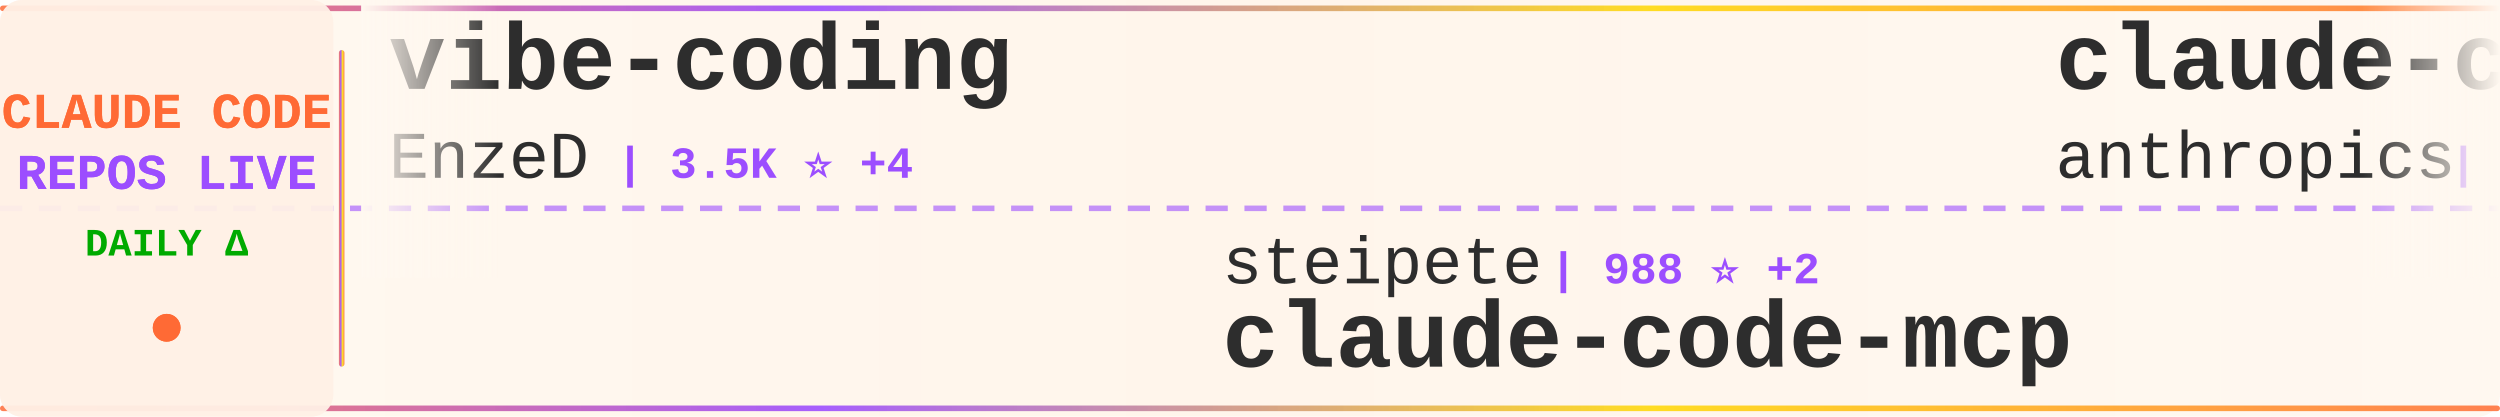
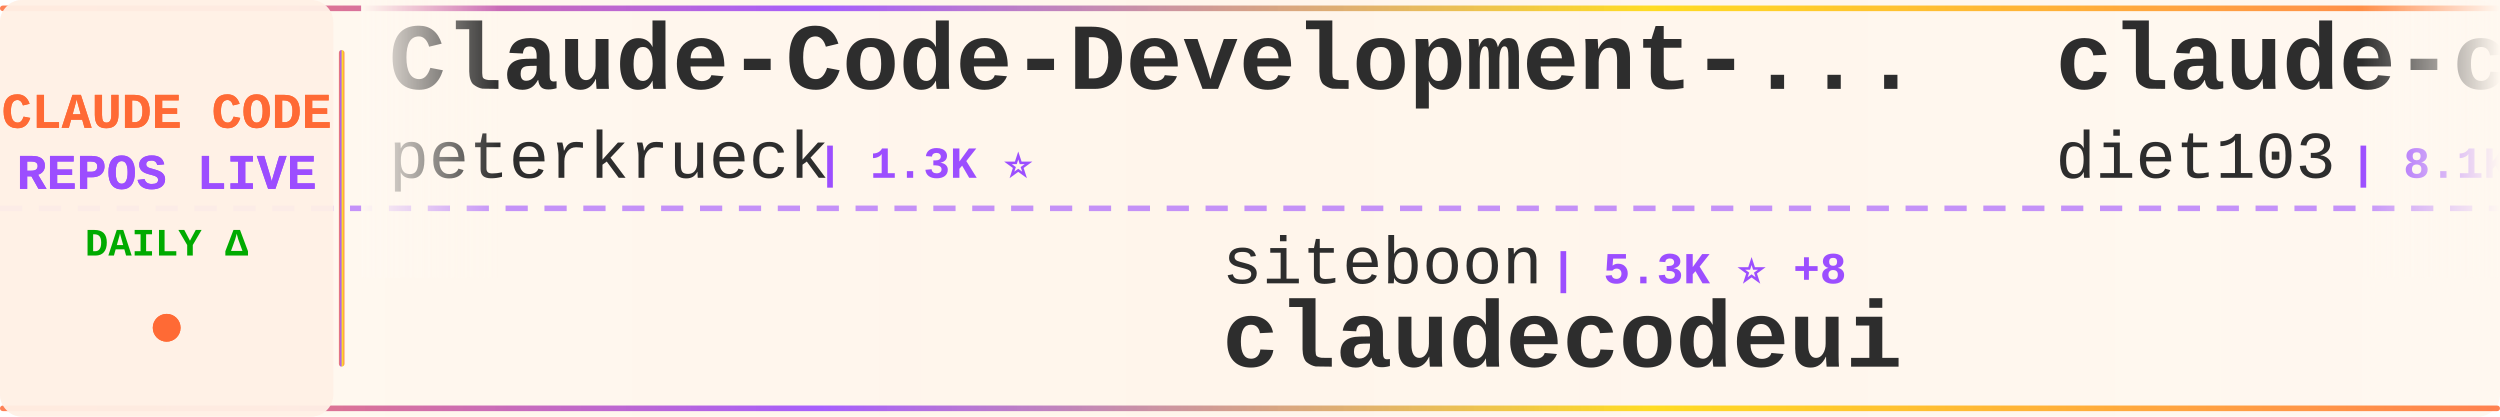
<svg xmlns="http://www.w3.org/2000/svg" width="900" height="150">
  <defs>
    <linearGradient id="tickerBg" x1="0%" y1="0%" x2="100%" y2="0%">
      <stop offset="0%" style="stop-color:#fff8f0;stop-opacity:0.98" />
      <stop offset="50%" style="stop-color:#fff5eb;stop-opacity:1" />
      <stop offset="100%" style="stop-color:#fff8f0;stop-opacity:0.98" />
    </linearGradient>
    <linearGradient id="borderGrad" x1="0%" y1="0%" x2="100%" y2="0%">
      <stop offset="0%" style="stop-color:#FF6B35;stop-opacity:0.85">
        <animate attributeName="stop-opacity" values="0.85;1;0.85" dur="2s" repeatCount="indefinite" />
      </stop>
      <stop offset="33%" style="stop-color:#9C4EFF;stop-opacity:0.9">
        <animate attributeName="stop-opacity" values="0.9;1;0.9" dur="2.2s" repeatCount="indefinite" />
      </stop>
      <stop offset="66%" style="stop-color:#FFD700;stop-opacity:0.85">
        <animate attributeName="stop-opacity" values="0.85;1;0.85" dur="1.8s" repeatCount="indefinite" />
      </stop>
      <stop offset="100%" style="stop-color:#FF6B35;stop-opacity:0.85">
        <animate attributeName="stop-opacity" values="0.85;1;0.85" dur="2s" repeatCount="indefinite" />
      </stop>
    </linearGradient>
    <filter id="textGlow">
      <feGaussianBlur stdDeviation="0.15" result="coloredBlur" />
      <feMerge>
        <feMergeNode in="coloredBlur" />
        <feMergeNode in="SourceGraphic" />
      </feMerge>
    </filter>
    <filter id="metricGlow">
      <feGaussianBlur stdDeviation="0.2" result="coloredBlur" />
      <feMerge>
        <feMergeNode in="coloredBlur" />
        <feMergeNode in="SourceGraphic" />
      </feMerge>
    </filter>
    <linearGradient id="leftFade" x1="0%" y1="0%" x2="100%" y2="0%">
      <stop offset="0%" style="stop-color:#fff8f0;stop-opacity:1" />
      <stop offset="100%" style="stop-color:#fff8f0;stop-opacity:0" />
    </linearGradient>
    <linearGradient id="rightFade" x1="0%" y1="0%" x2="100%" y2="0%">
      <stop offset="0%" style="stop-color:#fff8f0;stop-opacity:0" />
      <stop offset="100%" style="stop-color:#fff8f0;stop-opacity:1" />
    </linearGradient>
  </defs>
  <rect width="900" height="150" fill="url(#tickerBg)" rx="8" />
  <rect x="0" y="2" width="900" height="2" fill="url(#borderGrad)" rx="1" />
  <rect x="0" y="146" width="900" height="2" fill="url(#borderGrad)" rx="1" />
  <line x1="0" y1="75" x2="900" y2="75" stroke="#9C4EFF" stroke-width="2" stroke-dasharray="8 6" opacity="0.6" />
  <rect x="0" y="0" width="120" height="150" fill="#fff0e6" opacity="0.95" rx="8" />
  <text x="60" y="46" font-family="'Courier New', monospace" font-size="18" font-weight="bold" fill="#FF6B35" text-anchor="middle" filter="url(#textGlow)">
    CLAUDE CODE
  </text>
  <text x="60" y="68" font-family="'Courier New', monospace" font-size="18" font-weight="bold" fill="#9C4EFF" text-anchor="middle" filter="url(#textGlow)">
    REPOS LIVE
  </text>
  <text x="60" y="92" font-family="'Courier New', monospace" font-size="14" font-weight="bold" fill="#00aa00" text-anchor="middle">
    DAILY Δ
  </text>
  <circle cx="60" cy="118" r="5" fill="#FF6B35" filter="url(#metricGlow)">
    <animate attributeName="r" values="4;6;4" dur="1.5s" repeatCount="indefinite" />
    <animate attributeName="opacity" values="0.6;1;0.6" dur="1.5s" repeatCount="indefinite" />
  </circle>
  <rect x="122" y="18" width="2" height="114" fill="url(#borderGrad)" rx="1" />
  <clipPath id="tickerClip">
    <rect x="130" y="0" width="770" height="150" />
  </clipPath>
  <g clip-path="url(#tickerClip)">
    <g id="tickerItems">
      <animateTransform attributeName="transform" attributeType="XML" type="translate" from="0 0" to="-3000 0" dur="54s" repeatCount="indefinite" />
      <g transform="translate(0, 0)">
-         <text x="140" y="32" font-family="'Courier New', monospace" font-size="34" font-weight="bold" fill="#2d2d2d">vibe-coding</text>
-         <text x="140" y="64" font-family="'Courier New', monospace" font-size="24" font-weight="normal" fill="#2d2d2d" opacity="1.0">EnzeD</text>
-         <text x="222" y="64" font-family="'Courier New', monospace" font-size="16" font-weight="bold" fill="#9C4EFF"> | 3.5K ⭐ +4</text>
+         <text x="140" y="32" font-family="'Courier New', monospace" font-size="34" font-weight="bold" fill="#2d2d2d">Claude-Code-Development-...</text>
+         <text x="140" y="64" font-family="'Courier New', monospace" font-size="24" font-weight="normal" fill="#2d2d2d" opacity="1.0">peterkrueck</text>
+         <text x="294" y="64" font-family="'Courier New', monospace" font-size="16" font-weight="bold" fill="#9C4EFF"> | 1.3K ⭐</text>
      </g>
      <g transform="translate(300, 0)">
-         <text x="140" y="102" font-family="'Courier New', monospace" font-size="24" font-weight="normal" fill="#2d2d2d" opacity="1.0">steipete</text>
-         <text x="258" y="102" font-family="'Courier New', monospace" font-size="16" font-weight="bold" fill="#9C4EFF"> | 988 ⭐ +2</text>
-         <text x="140" y="132" font-family="'Courier New', monospace" font-size="34" font-weight="bold" fill="#2d2d2d">claude-code-mcp</text>
+         <text x="140" y="102" font-family="'Courier New', monospace" font-size="24" font-weight="normal" fill="#2d2d2d" opacity="1.0">siteboon</text>
+         <text x="258" y="102" font-family="'Courier New', monospace" font-size="16" font-weight="bold" fill="#9C4EFF"> | 5.3K ⭐ +8</text>
+         <text x="140" y="132" font-family="'Courier New', monospace" font-size="34" font-weight="bold" fill="#2d2d2d">claudecodeui</text>
      </g>
      <g transform="translate(600, 0)">
-         <text x="140" y="32" font-family="'Courier New', monospace" font-size="34" font-weight="bold" fill="#2d2d2d">claude-code</text>
-         <text x="140" y="64" font-family="'Courier New', monospace" font-size="24" font-weight="normal" fill="#2d2d2d" opacity="1.0">anthropics</text>
-         <text x="282" y="64" font-family="'Courier New', monospace" font-size="16" font-weight="bold" fill="#9C4EFF"> | 51.4K ⭐ +127</text>
+         <text x="140" y="32" font-family="'Courier New', monospace" font-size="34" font-weight="bold" fill="#2d2d2d">claude-code-infrastructu...</text>
+         <text x="140" y="64" font-family="'Courier New', monospace" font-size="24" font-weight="normal" fill="#2d2d2d" opacity="1.0">diet103</text>
+         <text x="246" y="64" font-family="'Courier New', monospace" font-size="16" font-weight="bold" fill="#9C4EFF"> | 8.1K ⭐ +10</text>
      </g>
      <g transform="translate(900, 0)">
-         <text x="140" y="102" font-family="'Courier New', monospace" font-size="24" font-weight="normal" fill="#2d2d2d" opacity="1.0">oraios</text>
-         <text x="234" y="102" font-family="'Courier New', monospace" font-size="16" font-weight="bold" fill="#9C4EFF"> | 18.1K ⭐ +16</text>
-         <text x="140" y="132" font-family="'Courier New', monospace" font-size="34" font-weight="bold" fill="#2d2d2d">serena</text>
+         <text x="140" y="102" font-family="'Courier New', monospace" font-size="24" font-weight="normal" fill="#2d2d2d" opacity="1.0">ericbuess</text>
+         <text x="270" y="102" font-family="'Courier New', monospace" font-size="16" font-weight="bold" fill="#9C4EFF"> | 525 ⭐</text>
+         <text x="140" y="132" font-family="'Courier New', monospace" font-size="34" font-weight="bold" fill="#2d2d2d">claude-code-docs</text>
      </g>
      <g transform="translate(1200, 0)">
-         <text x="140" y="32" font-family="'Courier New', monospace" font-size="34" font-weight="bold" fill="#2d2d2d">claude-code-guide</text>
-         <text x="140" y="64" font-family="'Courier New', monospace" font-size="24" font-weight="normal" fill="#2d2d2d" opacity="1.0">Cranot</text>
-         <text x="234" y="64" font-family="'Courier New', monospace" font-size="16" font-weight="bold" fill="#9C4EFF"> | 2.2K ⭐</text>
+         <text x="140" y="32" font-family="'Courier New', monospace" font-size="34" font-weight="bold" fill="#2d2d2d">claude-code-prompt-impro...</text>
+         <text x="140" y="64" font-family="'Courier New', monospace" font-size="24" font-weight="normal" fill="#2d2d2d" opacity="1.0">severity1</text>
+         <text x="270" y="64" font-family="'Courier New', monospace" font-size="16" font-weight="bold" fill="#9C4EFF"> | 1.0K ⭐ +1</text>
      </g>
      <g transform="translate(1500, 0)">
-         <text x="140" y="102" font-family="'Courier New', monospace" font-size="24" font-weight="normal" fill="#2d2d2d" opacity="1.0">seifghazi</text>
-         <text x="270" y="102" font-family="'Courier New', monospace" font-size="16" font-weight="bold" fill="#9C4EFF"> | 334 ⭐ +1</text>
-         <text x="140" y="132" font-family="'Courier New', monospace" font-size="34" font-weight="bold" fill="#2d2d2d">claude-code-proxy</text>
+         <text x="140" y="102" font-family="'Courier New', monospace" font-size="24" font-weight="normal" fill="#2d2d2d" opacity="1.0">sugyan</text>
+         <text x="234" y="102" font-family="'Courier New', monospace" font-size="16" font-weight="bold" fill="#9C4EFF"> | 802 ⭐ +1</text>
+         <text x="140" y="132" font-family="'Courier New', monospace" font-size="34" font-weight="bold" fill="#2d2d2d">claude-code-webui</text>
      </g>
      <g transform="translate(1800, 0)">
-         <text x="140" y="32" font-family="'Courier New', monospace" font-size="34" font-weight="bold" fill="#2d2d2d">ui-ux-pro-max-skill</text>
-         <text x="140" y="64" font-family="'Courier New', monospace" font-size="24" font-weight="normal" fill="#2d2d2d" opacity="1.0">nextlevelbuilder</text>
-         <text x="354" y="64" font-family="'Courier New', monospace" font-size="16" font-weight="bold" fill="#9C4EFF"> | 6.7K ⭐ +183</text>
+         <text x="140" y="32" font-family="'Courier New', monospace" font-size="34" font-weight="bold" fill="#2d2d2d">claude-code-cheat-sheet</text>
+         <text x="140" y="64" font-family="'Courier New', monospace" font-size="24" font-weight="normal" fill="#2d2d2d" opacity="1.0">Njengah</text>
+         <text x="246" y="64" font-family="'Courier New', monospace" font-size="16" font-weight="bold" fill="#9C4EFF"> | 1.1K ⭐ +2</text>
      </g>
      <g transform="translate(2100, 0)">
-         <text x="140" y="102" font-family="'Courier New', monospace" font-size="24" font-weight="normal" fill="#2d2d2d" opacity="1.0">revfactory</text>
-         <text x="282" y="102" font-family="'Courier New', monospace" font-size="16" font-weight="bold" fill="#9C4EFF"> | 731 ⭐</text>
-         <text x="140" y="132" font-family="'Courier New', monospace" font-size="34" font-weight="bold" fill="#2d2d2d">claude-code-mastering</text>
+         <text x="140" y="102" font-family="'Courier New', monospace" font-size="24" font-weight="normal" fill="#2d2d2d" opacity="1.0">iannuttall</text>
+         <text x="282" y="102" font-family="'Courier New', monospace" font-size="16" font-weight="bold" fill="#9C4EFF"> | 2.0K ⭐</text>
+         <text x="140" y="132" font-family="'Courier New', monospace" font-size="34" font-weight="bold" fill="#2d2d2d">claude-agents</text>
      </g>
      <g transform="translate(2400, 0)">
-         <text x="140" y="32" font-family="'Courier New', monospace" font-size="34" font-weight="bold" fill="#2d2d2d">claude-code-hub</text>
-         <text x="140" y="64" font-family="'Courier New', monospace" font-size="24" font-weight="normal" fill="#2d2d2d" opacity="1.0">zsio</text>
-         <text x="210" y="64" font-family="'Courier New', monospace" font-size="16" font-weight="bold" fill="#9C4EFF"> | 143 ⭐</text>
+         <text x="140" y="32" font-family="'Courier New', monospace" font-size="34" font-weight="bold" fill="#2d2d2d">copilot-api</text>
+         <text x="140" y="64" font-family="'Courier New', monospace" font-size="24" font-weight="normal" fill="#2d2d2d" opacity="1.0">ericc-ch</text>
+         <text x="258" y="64" font-family="'Courier New', monospace" font-size="16" font-weight="bold" fill="#9C4EFF"> | 1.9K ⭐ +7</text>
      </g>
      <g transform="translate(2700, 0)">
-         <text x="140" y="102" font-family="'Courier New', monospace" font-size="24" font-weight="normal" fill="#2d2d2d" opacity="1.0">eyaltoledano</text>
-         <text x="306" y="102" font-family="'Courier New', monospace" font-size="16" font-weight="bold" fill="#9C4EFF"> | 24.6K ⭐ +11</text>
-         <text x="140" y="132" font-family="'Courier New', monospace" font-size="34" font-weight="bold" fill="#2d2d2d">claude-task-master</text>
+         <text x="140" y="102" font-family="'Courier New', monospace" font-size="24" font-weight="normal" fill="#2d2d2d" opacity="1.0">greggh</text>
+         <text x="234" y="102" font-family="'Courier New', monospace" font-size="16" font-weight="bold" fill="#9C4EFF"> | 1.7K ⭐</text>
+         <text x="140" y="132" font-family="'Courier New', monospace" font-size="34" font-weight="bold" fill="#2d2d2d">claude-code.nvim</text>
      </g>
      <g transform="translate(3000, 0)">
-         <text x="140" y="32" font-family="'Courier New', monospace" font-size="34" font-weight="bold" fill="#2d2d2d">vibe-coding</text>
-         <text x="140" y="64" font-family="'Courier New', monospace" font-size="24" font-weight="normal" fill="#2d2d2d" opacity="1.0">EnzeD</text>
-         <text x="222" y="64" font-family="'Courier New', monospace" font-size="16" font-weight="bold" fill="#9C4EFF"> | 3.5K ⭐ +4</text>
+         <text x="140" y="32" font-family="'Courier New', monospace" font-size="34" font-weight="bold" fill="#2d2d2d">Claude-Code-Development-...</text>
+         <text x="140" y="64" font-family="'Courier New', monospace" font-size="24" font-weight="normal" fill="#2d2d2d" opacity="1.0">peterkrueck</text>
+         <text x="294" y="64" font-family="'Courier New', monospace" font-size="16" font-weight="bold" fill="#9C4EFF"> | 1.3K ⭐</text>
      </g>
      <g transform="translate(3300, 0)">
-         <text x="140" y="102" font-family="'Courier New', monospace" font-size="24" font-weight="normal" fill="#2d2d2d" opacity="1.0">steipete</text>
-         <text x="258" y="102" font-family="'Courier New', monospace" font-size="16" font-weight="bold" fill="#9C4EFF"> | 988 ⭐ +2</text>
-         <text x="140" y="132" font-family="'Courier New', monospace" font-size="34" font-weight="bold" fill="#2d2d2d">claude-code-mcp</text>
+         <text x="140" y="102" font-family="'Courier New', monospace" font-size="24" font-weight="normal" fill="#2d2d2d" opacity="1.0">siteboon</text>
+         <text x="258" y="102" font-family="'Courier New', monospace" font-size="16" font-weight="bold" fill="#9C4EFF"> | 5.3K ⭐ +8</text>
+         <text x="140" y="132" font-family="'Courier New', monospace" font-size="34" font-weight="bold" fill="#2d2d2d">claudecodeui</text>
      </g>
      <g transform="translate(3600, 0)">
-         <text x="140" y="32" font-family="'Courier New', monospace" font-size="34" font-weight="bold" fill="#2d2d2d">claude-code</text>
-         <text x="140" y="64" font-family="'Courier New', monospace" font-size="24" font-weight="normal" fill="#2d2d2d" opacity="1.0">anthropics</text>
-         <text x="282" y="64" font-family="'Courier New', monospace" font-size="16" font-weight="bold" fill="#9C4EFF"> | 51.4K ⭐ +127</text>
+         <text x="140" y="32" font-family="'Courier New', monospace" font-size="34" font-weight="bold" fill="#2d2d2d">claude-code-infrastructu...</text>
+         <text x="140" y="64" font-family="'Courier New', monospace" font-size="24" font-weight="normal" fill="#2d2d2d" opacity="1.0">diet103</text>
+         <text x="246" y="64" font-family="'Courier New', monospace" font-size="16" font-weight="bold" fill="#9C4EFF"> | 8.1K ⭐ +10</text>
      </g>
      <g transform="translate(3900, 0)">
-         <text x="140" y="102" font-family="'Courier New', monospace" font-size="24" font-weight="normal" fill="#2d2d2d" opacity="1.0">oraios</text>
-         <text x="234" y="102" font-family="'Courier New', monospace" font-size="16" font-weight="bold" fill="#9C4EFF"> | 18.1K ⭐ +16</text>
-         <text x="140" y="132" font-family="'Courier New', monospace" font-size="34" font-weight="bold" fill="#2d2d2d">serena</text>
+         <text x="140" y="102" font-family="'Courier New', monospace" font-size="24" font-weight="normal" fill="#2d2d2d" opacity="1.0">ericbuess</text>
+         <text x="270" y="102" font-family="'Courier New', monospace" font-size="16" font-weight="bold" fill="#9C4EFF"> | 525 ⭐</text>
+         <text x="140" y="132" font-family="'Courier New', monospace" font-size="34" font-weight="bold" fill="#2d2d2d">claude-code-docs</text>
      </g>
    </g>
  </g>
  <rect x="130" y="0" width="50" height="100" fill="url(#leftFade)" />
  <rect x="850" y="0" width="50" height="100" fill="url(#rightFade)" />
</svg>
